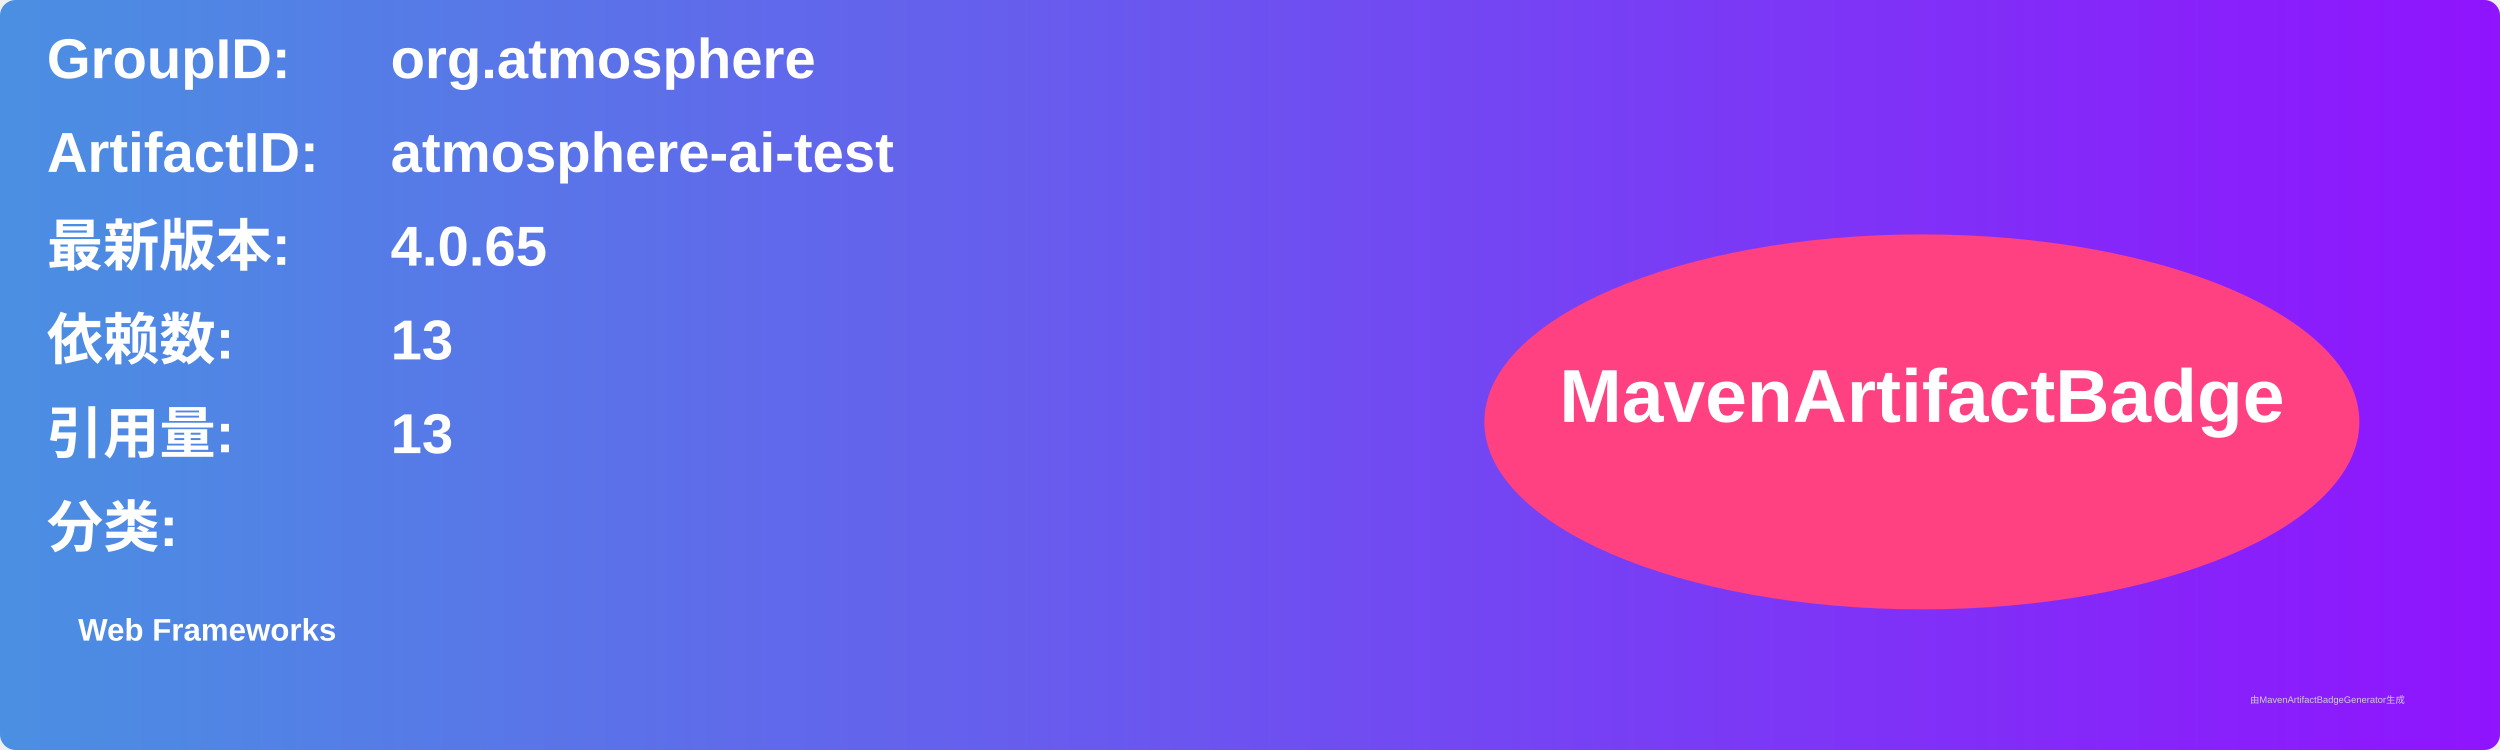
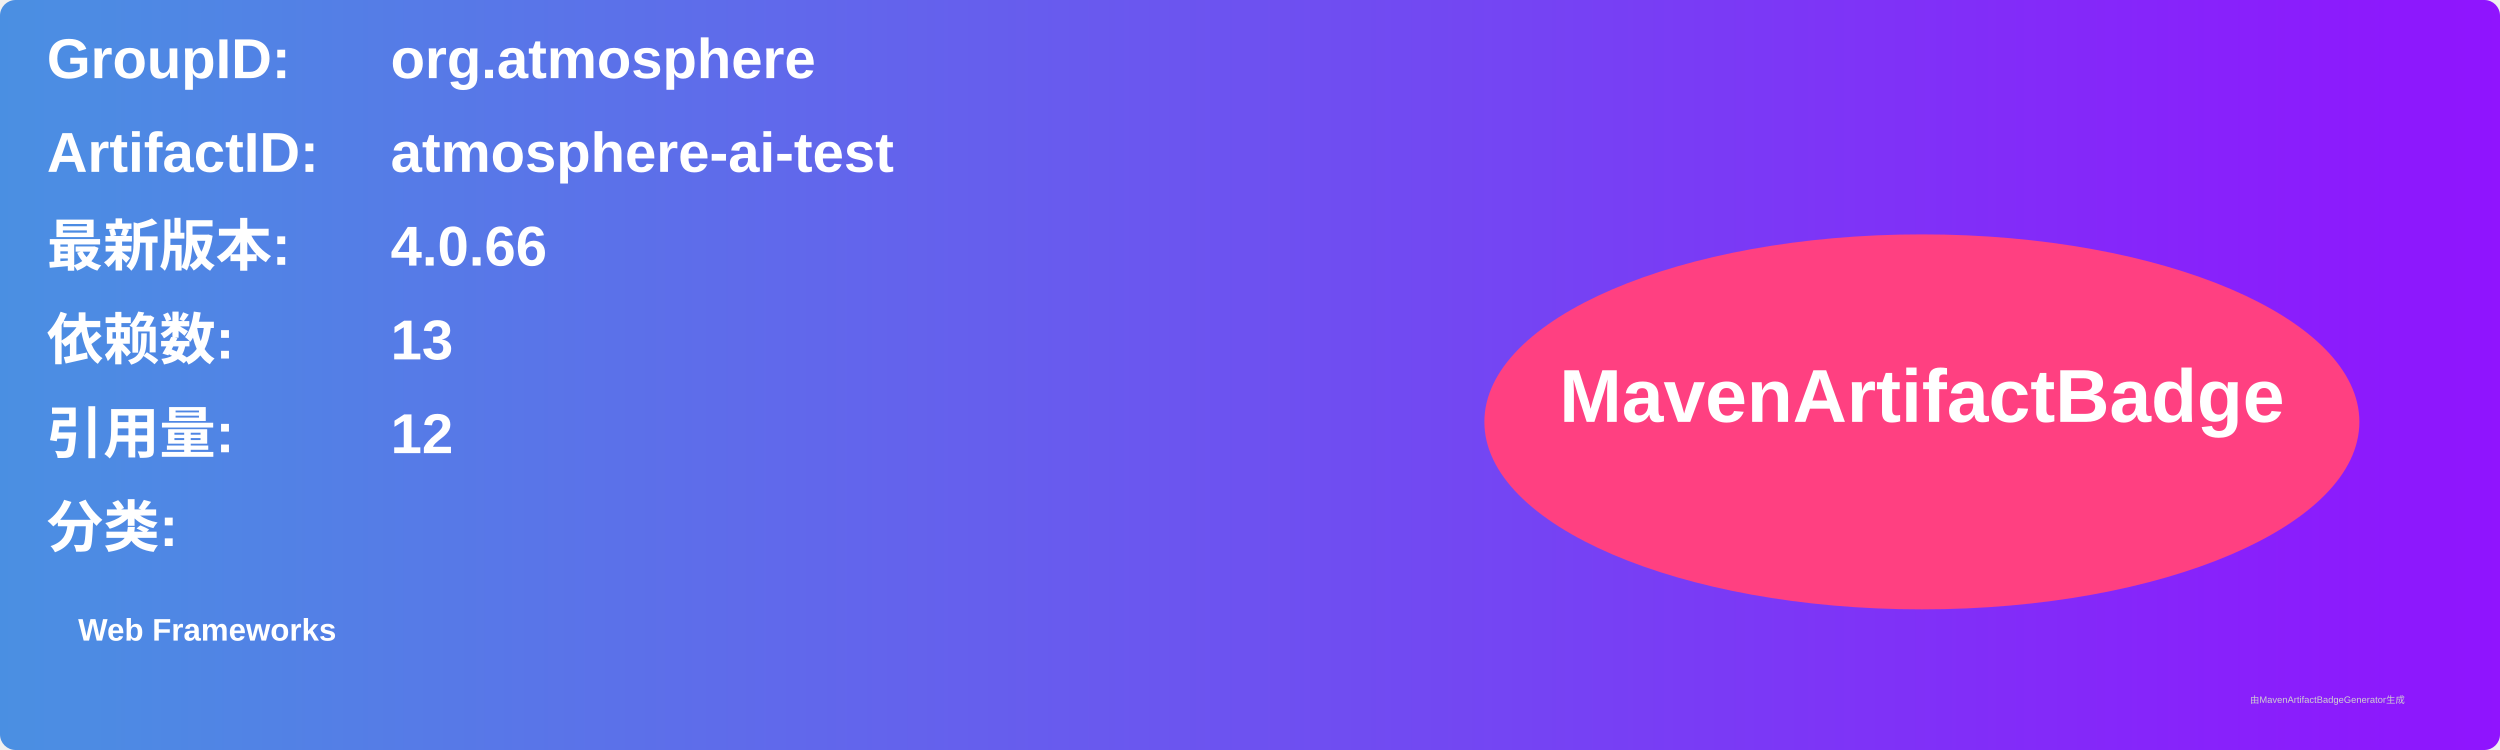
<svg xmlns="http://www.w3.org/2000/svg" width="800" height="240" viewBox="0 0 800 240">
  <linearGradient id="grad" x1="0%" y1="0%" x2="100%" y2="0%">
    <stop offset="0%" stop-color="#4a90e2" />
    <stop offset="100%" stop-color="#9013fe" />
  </linearGradient>
  <rect width="100%" height="100%" rx="5" ry="5" fill="url(#grad)" />
  <g transform="translate(15, 15)">
    <text x="0" y="10" font-family="Arial" font-size="18" fill="white" font-weight="bold" width="260">GroupID:</text>
    <text x="110" y="10" font-family="Arial" font-size="18" fill="white" font-weight="bold" width="460">org.atmosphere</text>
    <text x="0" y="40" font-family="Arial" font-size="18" fill="white" font-weight="bold" width="260">ArtifactID:</text>
    <text x="110" y="40" font-family="Arial" font-size="18" fill="white" font-weight="bold" width="460">atmosphere-ai-test</text>
    <text x="0" y="70" font-family="Arial" font-size="18" fill="white" font-weight="bold">最新版本:</text>
    <text x="110" y="70" font-family="Arial" font-size="18" fill="white" font-weight="bold">
-       <tspan font-weight="bold">4.0.65</tspan>
+       <tspan font-weight="bold">4.0.66</tspan>
    </text>
    <text x="0" y="100" font-family="Arial" font-size="18" fill="white" font-weight="bold">依赖数: </text>
    <text x="110" y="100" font-family="Arial" font-size="18" fill="white">
      <tspan font-weight="bold">13</tspan>
    </text>
    <text x="0" y="130" font-family="Arial" font-size="18" fill="white" font-weight="bold">引用量: </text>
    <text x="110" y="130" font-family="Arial" font-size="18" fill="white">
-       <tspan font-weight="bold">13</tspan>
+       <tspan font-weight="bold">12</tspan>
    </text>
    <text x="0" y="160" font-family="Arial" font-size="18" fill="white" font-weight="bold">分类:</text>
    <text x="10" y="190" font-family="Arial" font-size="10" fill="white">
      <tspan font-weight="bold">Web Frameworks</tspan>
    </text>
    <ellipse cx="600" cy="120" rx="140" ry="60" fill="#ff4081" />
    <text x="600" y="120" text-anchor="middle" font-family="Arial" font-size="24" fill="white" font-weight="bold">MavenArtifactBadge</text>
  </g>
  <text x="720" y="225" font-family="Arial" font-size="3" fill="#d0d0d0">由MavenArtifactBadgeGenerator生成</text>
</svg>
